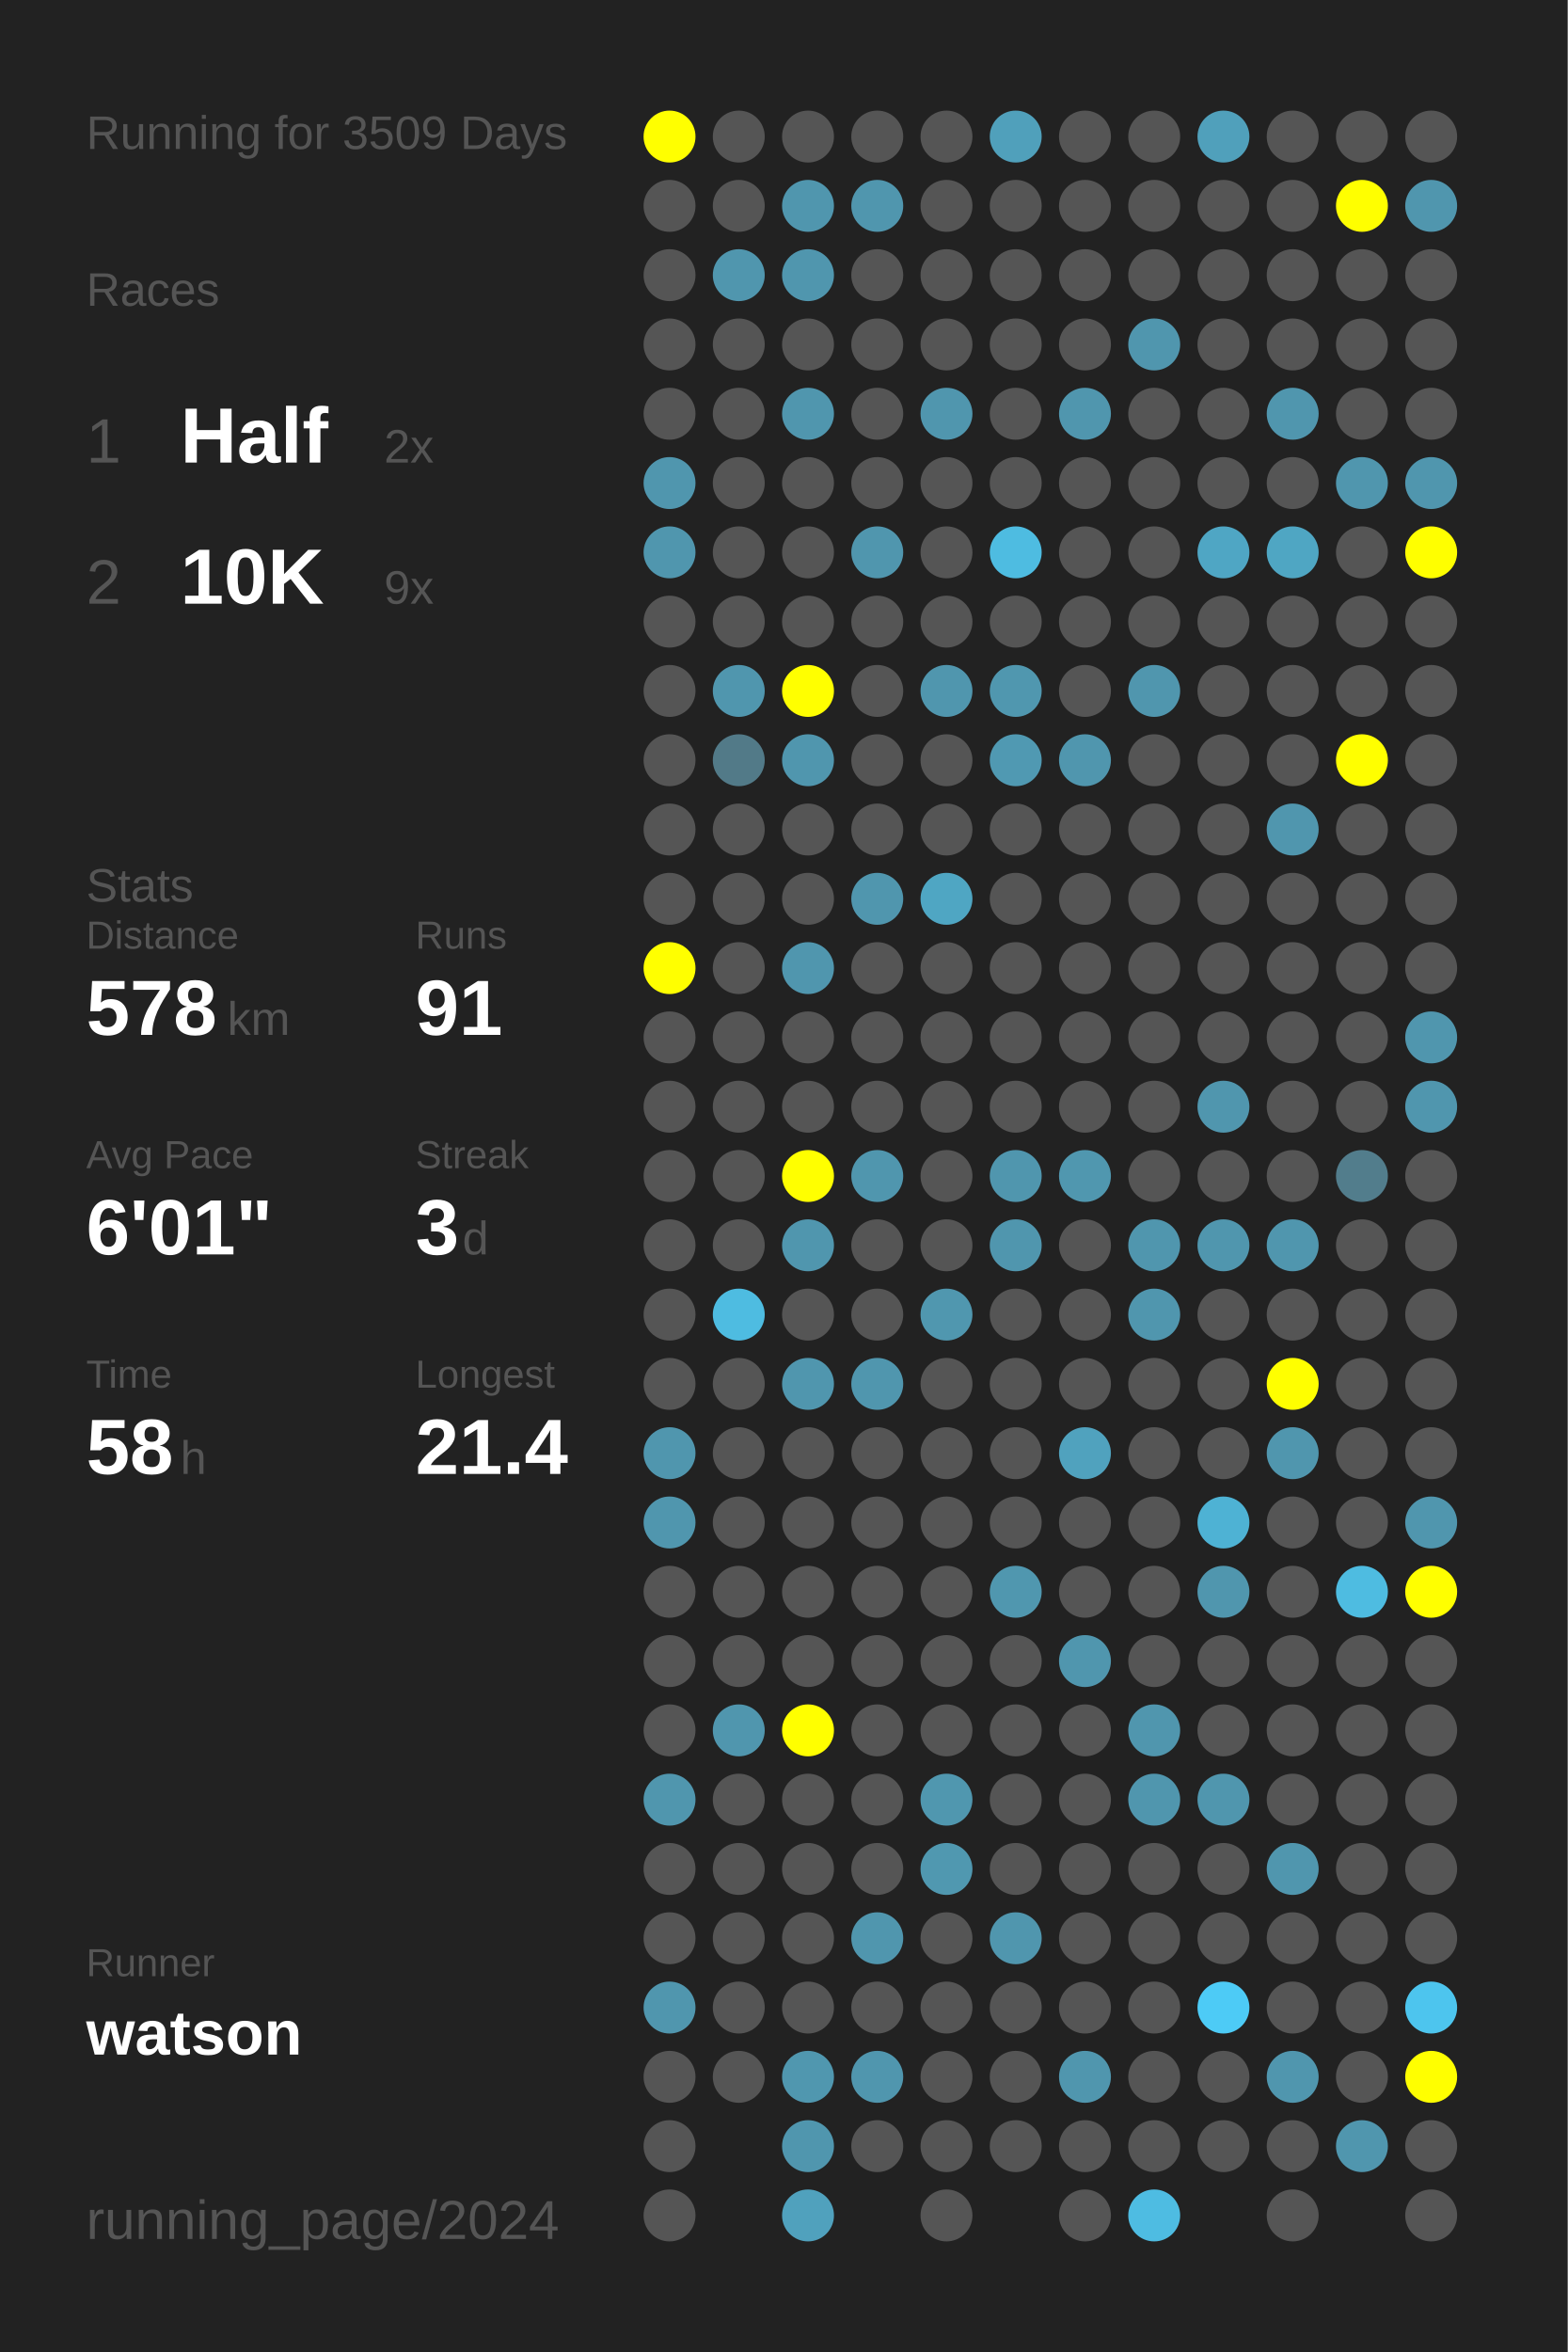
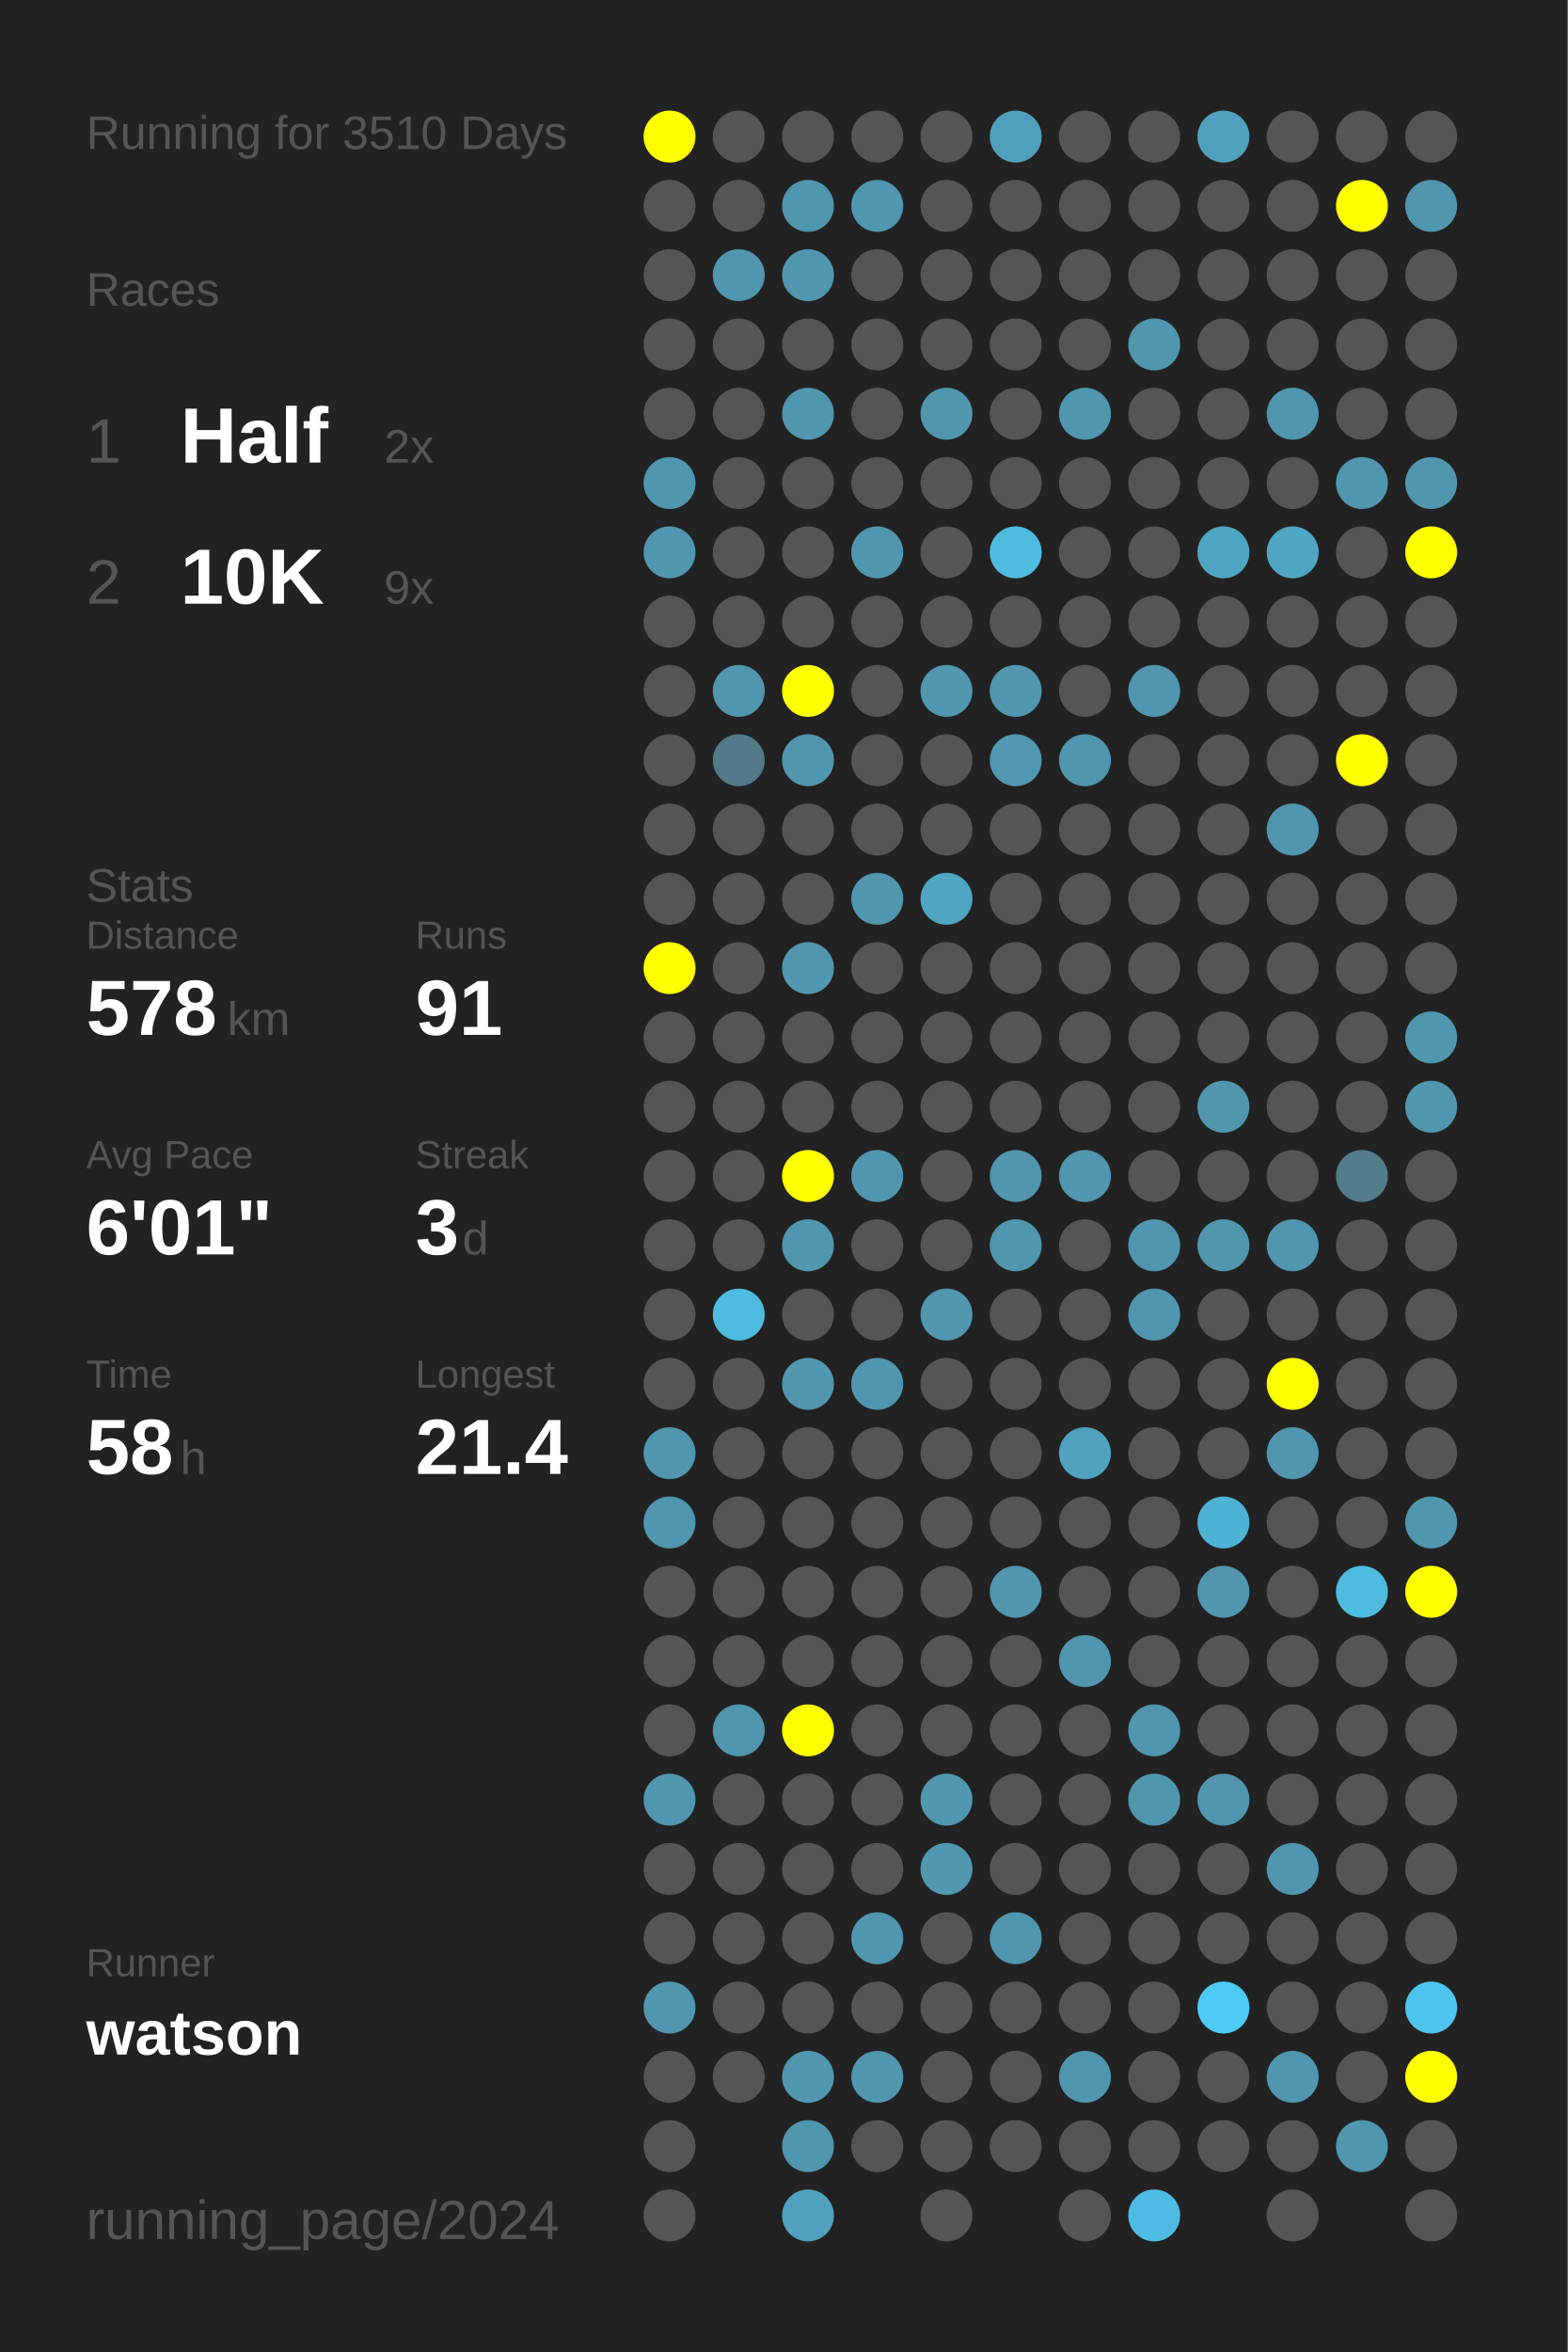
<svg xmlns="http://www.w3.org/2000/svg" baseProfile="full" height="300mm" version="1.1" viewBox="0,0,200,300" width="200mm">
  <defs />
  <rect fill="#222222" height="300" width="200" x="0" y="0" />
-   <text fill="#555555" style="font-size:6px; font-family:Arial;" x="11" y="19">Running for 3509 Days</text>
+   <text fill="#555555" style="font-size:6px; font-family:Arial;" x="11" y="19">Running for 3510 Days</text>
  <text fill="#555555" style="font-size:6px; font-family:Arial;" x="11" y="39">Races</text>
  <text fill="#555555" style="font-size:8px; font-family:Arial;" x="11" y="59">1</text>
  <text fill="#FFFFFF" style="font-size:10px; font-family:Arial; font-weight:bold;" x="23" y="59">Half</text>
  <text fill="#555555" style="font-size:6px; font-family:Arial;" x="49" y="59">2x</text>
  <text fill="#555555" style="font-size:8px; font-family:Arial;" x="11" y="77">2</text>
  <text fill="#FFFFFF" style="font-size:10px; font-family:Arial; font-weight:bold;" x="23" y="77">10K</text>
  <text fill="#555555" style="font-size:6px; font-family:Arial;" x="49" y="77">9x</text>
  <text fill="#555555" style="font-size:6px; font-family:Arial;" x="11" y="115">Stats</text>
  <text fill="#555555" style="font-size:5px; font-family:Arial;" x="11" y="121">Distance</text>
  <text fill="#FFFFFF" style="font-size:10px; font-family:Arial; font-weight:bold;" x="11" y="132">578</text>
  <text fill="#555555" style="font-size:6px; font-family:Arial;" x="29" y="132">km</text>
  <text fill="#555555" style="font-size:5px; font-family:Arial;" x="53" y="121">Runs</text>
  <text fill="#FFFFFF" style="font-size:10px; font-family:Arial; font-weight:bold;" x="53" y="132">91</text>
  <text fill="#555555" style="font-size:5px; font-family:Arial;" x="11" y="149">Avg Pace</text>
  <text fill="#FFFFFF" style="font-size:10px; font-family:Arial; font-weight:bold;" x="11" y="160">6'01"</text>
  <text fill="#555555" style="font-size:5px; font-family:Arial;" x="53" y="149">Streak</text>
  <text fill="#FFFFFF" style="font-size:10px; font-family:Arial; font-weight:bold;" x="53" y="160">3</text>
  <text fill="#555555" style="font-size:6px; font-family:Arial;" x="59" y="160">d</text>
  <text fill="#555555" style="font-size:5px; font-family:Arial;" x="11" y="177">Time</text>
  <text fill="#FFFFFF" style="font-size:10px; font-family:Arial; font-weight:bold;" x="11" y="188">58</text>
  <text fill="#555555" style="font-size:6px; font-family:Arial;" x="23" y="188">h</text>
  <text fill="#555555" style="font-size:5px; font-family:Arial;" x="53" y="177">Longest</text>
  <text fill="#FFFFFF" style="font-size:10px; font-family:Arial; font-weight:bold;" x="53" y="188">21.4</text>
  <text fill="#555555" style="font-size:5px; font-family:Arial;" x="11" y="252.065">Runner</text>
  <text fill="#FFFFFF" style="font-size:8px; font-family:Arial; font-weight:bold;" x="11" y="262.065">watson</text>
  <text fill="#555555" style="font-size:7px; font-family:Arial;" x="11" y="285.581">running_page/2024</text>
  <circle cx="85.417" cy="17.419" fill="#FFFF00" r="3.312" />
  <circle cx="85.417" cy="26.258" fill="#555555" r="3.312" />
  <circle cx="85.417" cy="35.097" fill="#555555" r="3.312" />
  <circle cx="85.417" cy="43.935" fill="#555555" r="3.312" />
  <circle cx="85.417" cy="52.774" fill="#555555" r="3.312" />
  <circle cx="85.417" cy="61.613" fill="#5096ae" r="3.312" />
  <circle cx="85.417" cy="70.452" fill="#5096ae" r="3.312" />
  <circle cx="85.417" cy="79.29" fill="#555555" r="3.312" />
  <circle cx="85.417" cy="88.129" fill="#555555" r="3.312" />
  <circle cx="85.417" cy="96.968" fill="#555555" r="3.312" />
  <circle cx="85.417" cy="105.806" fill="#555555" r="3.312" />
  <circle cx="85.417" cy="114.645" fill="#555555" r="3.312" />
  <circle cx="85.417" cy="123.484" fill="#FFFF00" r="3.312" />
  <circle cx="85.417" cy="132.323" fill="#555555" r="3.312" />
  <circle cx="85.417" cy="141.161" fill="#555555" r="3.312" />
  <circle cx="85.417" cy="150" fill="#555555" r="3.312" />
  <circle cx="85.417" cy="158.839" fill="#555555" r="3.312" />
  <circle cx="85.417" cy="167.677" fill="#555555" r="3.312" />
  <circle cx="85.417" cy="176.516" fill="#555555" r="3.312" />
  <circle cx="85.417" cy="185.355" fill="#5096ae" r="3.312" />
  <circle cx="85.417" cy="194.194" fill="#5096ae" r="3.312" />
  <circle cx="85.417" cy="203.032" fill="#555555" r="3.312" />
  <circle cx="85.417" cy="211.871" fill="#555555" r="3.312" />
  <circle cx="85.417" cy="220.71" fill="#555555" r="3.312" />
  <circle cx="85.417" cy="229.548" fill="#5096ae" r="3.312" />
  <circle cx="85.417" cy="238.387" fill="#555555" r="3.312" />
  <circle cx="85.417" cy="247.226" fill="#555555" r="3.312" />
  <circle cx="85.417" cy="256.065" fill="#5096ae" r="3.312" />
  <circle cx="85.417" cy="264.903" fill="#555555" r="3.312" />
  <circle cx="85.417" cy="273.742" fill="#555555" r="3.312" />
  <circle cx="85.417" cy="282.581" fill="#555555" r="3.312" />
  <circle cx="94.25" cy="17.419" fill="#555555" r="3.312" />
  <circle cx="94.25" cy="26.258" fill="#555555" r="3.312" />
  <circle cx="94.25" cy="35.097" fill="#5096ae" r="3.312" />
  <circle cx="94.25" cy="43.935" fill="#555555" r="3.312" />
  <circle cx="94.25" cy="52.774" fill="#555555" r="3.312" />
  <circle cx="94.25" cy="61.613" fill="#555555" r="3.312" />
  <circle cx="94.25" cy="70.452" fill="#555555" r="3.312" />
  <circle cx="94.25" cy="79.29" fill="#555555" r="3.312" />
  <circle cx="94.25" cy="88.129" fill="#5096ae" r="3.312" />
  <circle cx="94.25" cy="96.968" fill="#527a88" r="3.312" />
  <circle cx="94.25" cy="105.806" fill="#555555" r="3.312" />
  <circle cx="94.25" cy="114.645" fill="#555555" r="3.312" />
  <circle cx="94.25" cy="123.484" fill="#555555" r="3.312" />
  <circle cx="94.25" cy="132.323" fill="#555555" r="3.312" />
  <circle cx="94.25" cy="141.161" fill="#555555" r="3.312" />
  <circle cx="94.25" cy="150" fill="#555555" r="3.312" />
  <circle cx="94.25" cy="158.839" fill="#555555" r="3.312" />
  <circle cx="94.25" cy="167.677" fill="#4ebce1" r="3.312" />
  <circle cx="94.25" cy="176.516" fill="#555555" r="3.312" />
  <circle cx="94.25" cy="185.355" fill="#555555" r="3.312" />
  <circle cx="94.25" cy="194.194" fill="#555555" r="3.312" />
  <circle cx="94.25" cy="203.032" fill="#555555" r="3.312" />
  <circle cx="94.25" cy="211.871" fill="#555555" r="3.312" />
  <circle cx="94.25" cy="220.71" fill="#5096ae" r="3.312" />
  <circle cx="94.25" cy="229.548" fill="#555555" r="3.312" />
  <circle cx="94.25" cy="238.387" fill="#555555" r="3.312" />
  <circle cx="94.25" cy="247.226" fill="#555555" r="3.312" />
  <circle cx="94.25" cy="256.065" fill="#555555" r="3.312" />
  <circle cx="94.25" cy="264.903" fill="#555555" r="3.312" />
  <circle cx="103.083" cy="17.419" fill="#555555" r="3.312" />
  <circle cx="103.083" cy="26.258" fill="#5096ae" r="3.312" />
  <circle cx="103.083" cy="35.097" fill="#5096ae" r="3.312" />
  <circle cx="103.083" cy="43.935" fill="#555555" r="3.312" />
  <circle cx="103.083" cy="52.774" fill="#5096ae" r="3.312" />
  <circle cx="103.083" cy="61.613" fill="#555555" r="3.312" />
  <circle cx="103.083" cy="70.452" fill="#555555" r="3.312" />
  <circle cx="103.083" cy="79.29" fill="#555555" r="3.312" />
  <circle cx="103.083" cy="88.129" fill="#FFFF00" r="3.312" />
  <circle cx="103.083" cy="96.968" fill="#5096ae" r="3.312" />
  <circle cx="103.083" cy="105.806" fill="#555555" r="3.312" />
  <circle cx="103.083" cy="114.645" fill="#555555" r="3.312" />
  <circle cx="103.083" cy="123.484" fill="#5096ae" r="3.312" />
  <circle cx="103.083" cy="132.323" fill="#555555" r="3.312" />
  <circle cx="103.083" cy="141.161" fill="#555555" r="3.312" />
  <circle cx="103.083" cy="150" fill="#FFFF00" r="3.312" />
  <circle cx="103.083" cy="158.839" fill="#5096ae" r="3.312" />
  <circle cx="103.083" cy="167.677" fill="#555555" r="3.312" />
  <circle cx="103.083" cy="176.516" fill="#5096ae" r="3.312" />
  <circle cx="103.083" cy="185.355" fill="#555555" r="3.312" />
  <circle cx="103.083" cy="194.194" fill="#555555" r="3.312" />
  <circle cx="103.083" cy="203.032" fill="#555555" r="3.312" />
  <circle cx="103.083" cy="211.871" fill="#555555" r="3.312" />
  <circle cx="103.083" cy="220.71" fill="#FFFF00" r="3.312" />
  <circle cx="103.083" cy="229.548" fill="#555555" r="3.312" />
  <circle cx="103.083" cy="238.387" fill="#555555" r="3.312" />
  <circle cx="103.083" cy="247.226" fill="#555555" r="3.312" />
  <circle cx="103.083" cy="256.065" fill="#555555" r="3.312" />
  <circle cx="103.083" cy="264.903" fill="#5097af" r="3.312" />
  <circle cx="103.083" cy="273.742" fill="#5096ae" r="3.312" />
  <circle cx="103.083" cy="282.581" fill="#50a1bd" r="3.312" />
  <circle cx="111.917" cy="17.419" fill="#555555" r="3.312" />
  <circle cx="111.917" cy="26.258" fill="#5096ae" r="3.312" />
  <circle cx="111.917" cy="35.097" fill="#555555" r="3.312" />
  <circle cx="111.917" cy="43.935" fill="#555555" r="3.312" />
  <circle cx="111.917" cy="52.774" fill="#555555" r="3.312" />
  <circle cx="111.917" cy="61.613" fill="#555555" r="3.312" />
  <circle cx="111.917" cy="70.452" fill="#5096ae" r="3.312" />
  <circle cx="111.917" cy="79.29" fill="#555555" r="3.312" />
  <circle cx="111.917" cy="88.129" fill="#555555" r="3.312" />
  <circle cx="111.917" cy="96.968" fill="#555555" r="3.312" />
  <circle cx="111.917" cy="105.806" fill="#555555" r="3.312" />
  <circle cx="111.917" cy="114.645" fill="#5096ae" r="3.312" />
  <circle cx="111.917" cy="123.484" fill="#555555" r="3.312" />
  <circle cx="111.917" cy="132.323" fill="#555555" r="3.312" />
  <circle cx="111.917" cy="141.161" fill="#555555" r="3.312" />
  <circle cx="111.917" cy="150" fill="#5096ae" r="3.312" />
  <circle cx="111.917" cy="158.839" fill="#555555" r="3.312" />
  <circle cx="111.917" cy="167.677" fill="#555555" r="3.312" />
  <circle cx="111.917" cy="176.516" fill="#5096ae" r="3.312" />
  <circle cx="111.917" cy="185.355" fill="#555555" r="3.312" />
  <circle cx="111.917" cy="194.194" fill="#555555" r="3.312" />
  <circle cx="111.917" cy="203.032" fill="#555555" r="3.312" />
  <circle cx="111.917" cy="211.871" fill="#555555" r="3.312" />
  <circle cx="111.917" cy="220.71" fill="#555555" r="3.312" />
  <circle cx="111.917" cy="229.548" fill="#555555" r="3.312" />
  <circle cx="111.917" cy="238.387" fill="#555555" r="3.312" />
  <circle cx="111.917" cy="247.226" fill="#5096ae" r="3.312" />
  <circle cx="111.917" cy="256.065" fill="#555555" r="3.312" />
  <circle cx="111.917" cy="264.903" fill="#5096ae" r="3.312" />
  <circle cx="111.917" cy="273.742" fill="#555555" r="3.312" />
  <circle cx="120.75" cy="17.419" fill="#555555" r="3.312" />
  <circle cx="120.75" cy="26.258" fill="#555555" r="3.312" />
  <circle cx="120.75" cy="35.097" fill="#555555" r="3.312" />
  <circle cx="120.75" cy="43.935" fill="#555555" r="3.312" />
  <circle cx="120.75" cy="52.774" fill="#5096ae" r="3.312" />
  <circle cx="120.75" cy="61.613" fill="#555555" r="3.312" />
  <circle cx="120.75" cy="70.452" fill="#555555" r="3.312" />
  <circle cx="120.75" cy="79.29" fill="#555555" r="3.312" />
  <circle cx="120.75" cy="88.129" fill="#5096ae" r="3.312" />
  <circle cx="120.75" cy="96.968" fill="#555555" r="3.312" />
  <circle cx="120.75" cy="105.806" fill="#555555" r="3.312" />
  <circle cx="120.75" cy="114.645" fill="#4fa6c3" r="3.312" />
  <circle cx="120.75" cy="123.484" fill="#555555" r="3.312" />
  <circle cx="120.75" cy="132.323" fill="#555555" r="3.312" />
  <circle cx="120.75" cy="141.161" fill="#555555" r="3.312" />
  <circle cx="120.75" cy="150" fill="#555555" r="3.312" />
  <circle cx="120.75" cy="158.839" fill="#555555" r="3.312" />
  <circle cx="120.75" cy="167.677" fill="#5097af" r="3.312" />
  <circle cx="120.75" cy="176.516" fill="#555555" r="3.312" />
  <circle cx="120.75" cy="185.355" fill="#555555" r="3.312" />
  <circle cx="120.75" cy="194.194" fill="#555555" r="3.312" />
  <circle cx="120.75" cy="203.032" fill="#555555" r="3.312" />
  <circle cx="120.75" cy="211.871" fill="#555555" r="3.312" />
  <circle cx="120.75" cy="220.71" fill="#555555" r="3.312" />
  <circle cx="120.75" cy="229.548" fill="#5097af" r="3.312" />
  <circle cx="120.75" cy="238.387" fill="#5098b0" r="3.312" />
  <circle cx="120.75" cy="247.226" fill="#555555" r="3.312" />
  <circle cx="120.75" cy="256.065" fill="#555555" r="3.312" />
  <circle cx="120.75" cy="264.903" fill="#555555" r="3.312" />
  <circle cx="120.75" cy="273.742" fill="#555555" r="3.312" />
  <circle cx="120.75" cy="282.581" fill="#555555" r="3.312" />
  <circle cx="129.583" cy="17.419" fill="#50a0bb" r="3.312" />
  <circle cx="129.583" cy="26.258" fill="#555555" r="3.312" />
  <circle cx="129.583" cy="35.097" fill="#555555" r="3.312" />
  <circle cx="129.583" cy="43.935" fill="#555555" r="3.312" />
  <circle cx="129.583" cy="52.774" fill="#555555" r="3.312" />
  <circle cx="129.583" cy="61.613" fill="#555555" r="3.312" />
  <circle cx="129.583" cy="70.452" fill="#4ebce1" r="3.312" />
  <circle cx="129.583" cy="79.29" fill="#555555" r="3.312" />
  <circle cx="129.583" cy="88.129" fill="#5097af" r="3.312" />
  <circle cx="129.583" cy="96.968" fill="#5099b2" r="3.312" />
  <circle cx="129.583" cy="105.806" fill="#555555" r="3.312" />
  <circle cx="129.583" cy="114.645" fill="#555555" r="3.312" />
  <circle cx="129.583" cy="123.484" fill="#555555" r="3.312" />
  <circle cx="129.583" cy="132.323" fill="#555555" r="3.312" />
  <circle cx="129.583" cy="141.161" fill="#555555" r="3.312" />
  <circle cx="129.583" cy="150" fill="#5096ae" r="3.312" />
  <circle cx="129.583" cy="158.839" fill="#5096ae" r="3.312" />
  <circle cx="129.583" cy="167.677" fill="#555555" r="3.312" />
  <circle cx="129.583" cy="176.516" fill="#555555" r="3.312" />
  <circle cx="129.583" cy="185.355" fill="#555555" r="3.312" />
  <circle cx="129.583" cy="194.194" fill="#555555" r="3.312" />
  <circle cx="129.583" cy="203.032" fill="#5097af" r="3.312" />
  <circle cx="129.583" cy="211.871" fill="#555555" r="3.312" />
  <circle cx="129.583" cy="220.71" fill="#555555" r="3.312" />
  <circle cx="129.583" cy="229.548" fill="#555555" r="3.312" />
  <circle cx="129.583" cy="238.387" fill="#555555" r="3.312" />
  <circle cx="129.583" cy="247.226" fill="#5096ae" r="3.312" />
  <circle cx="129.583" cy="256.065" fill="#555555" r="3.312" />
  <circle cx="129.583" cy="264.903" fill="#555555" r="3.312" />
  <circle cx="129.583" cy="273.742" fill="#555555" r="3.312" />
  <circle cx="138.417" cy="17.419" fill="#555555" r="3.312" />
  <circle cx="138.417" cy="26.258" fill="#555555" r="3.312" />
  <circle cx="138.417" cy="35.097" fill="#555555" r="3.312" />
  <circle cx="138.417" cy="43.935" fill="#555555" r="3.312" />
  <circle cx="138.417" cy="52.774" fill="#5096ae" r="3.312" />
  <circle cx="138.417" cy="61.613" fill="#555555" r="3.312" />
  <circle cx="138.417" cy="70.452" fill="#555555" r="3.312" />
  <circle cx="138.417" cy="79.29" fill="#555555" r="3.312" />
  <circle cx="138.417" cy="88.129" fill="#555555" r="3.312" />
  <circle cx="138.417" cy="96.968" fill="#5096ae" r="3.312" />
  <circle cx="138.417" cy="105.806" fill="#555555" r="3.312" />
  <circle cx="138.417" cy="114.645" fill="#555555" r="3.312" />
  <circle cx="138.417" cy="123.484" fill="#555555" r="3.312" />
  <circle cx="138.417" cy="132.323" fill="#555555" r="3.312" />
  <circle cx="138.417" cy="141.161" fill="#555555" r="3.312" />
  <circle cx="138.417" cy="150" fill="#5097af" r="3.312" />
  <circle cx="138.417" cy="158.839" fill="#555555" r="3.312" />
  <circle cx="138.417" cy="167.677" fill="#555555" r="3.312" />
  <circle cx="138.417" cy="176.516" fill="#555555" r="3.312" />
  <circle cx="138.417" cy="185.355" fill="#50a2be" r="3.312" />
  <circle cx="138.417" cy="194.194" fill="#555555" r="3.312" />
  <circle cx="138.417" cy="203.032" fill="#555555" r="3.312" />
  <circle cx="138.417" cy="211.871" fill="#5096ae" r="3.312" />
  <circle cx="138.417" cy="220.71" fill="#555555" r="3.312" />
  <circle cx="138.417" cy="229.548" fill="#555555" r="3.312" />
  <circle cx="138.417" cy="238.387" fill="#555555" r="3.312" />
  <circle cx="138.417" cy="247.226" fill="#555555" r="3.312" />
  <circle cx="138.417" cy="256.065" fill="#555555" r="3.312" />
  <circle cx="138.417" cy="264.903" fill="#5096ae" r="3.312" />
  <circle cx="138.417" cy="273.742" fill="#555555" r="3.312" />
  <circle cx="138.417" cy="282.581" fill="#555555" r="3.312" />
  <circle cx="147.25" cy="17.419" fill="#555555" r="3.312" />
  <circle cx="147.25" cy="26.258" fill="#555555" r="3.312" />
  <circle cx="147.25" cy="35.097" fill="#555555" r="3.312" />
  <circle cx="147.25" cy="43.935" fill="#5096ae" r="3.312" />
  <circle cx="147.25" cy="52.774" fill="#555555" r="3.312" />
  <circle cx="147.25" cy="61.613" fill="#555555" r="3.312" />
  <circle cx="147.25" cy="70.452" fill="#555555" r="3.312" />
  <circle cx="147.25" cy="79.29" fill="#555555" r="3.312" />
  <circle cx="147.25" cy="88.129" fill="#5096ae" r="3.312" />
  <circle cx="147.25" cy="96.968" fill="#555555" r="3.312" />
  <circle cx="147.25" cy="105.806" fill="#555555" r="3.312" />
  <circle cx="147.25" cy="114.645" fill="#555555" r="3.312" />
  <circle cx="147.25" cy="123.484" fill="#555555" r="3.312" />
  <circle cx="147.25" cy="132.323" fill="#555555" r="3.312" />
  <circle cx="147.25" cy="141.161" fill="#555555" r="3.312" />
  <circle cx="147.25" cy="150" fill="#555555" r="3.312" />
  <circle cx="147.25" cy="158.839" fill="#5096ae" r="3.312" />
  <circle cx="147.25" cy="167.677" fill="#5096ae" r="3.312" />
  <circle cx="147.25" cy="176.516" fill="#555555" r="3.312" />
  <circle cx="147.25" cy="185.355" fill="#555555" r="3.312" />
  <circle cx="147.25" cy="194.194" fill="#555555" r="3.312" />
  <circle cx="147.25" cy="203.032" fill="#555555" r="3.312" />
  <circle cx="147.25" cy="211.871" fill="#555555" r="3.312" />
  <circle cx="147.25" cy="220.71" fill="#5096ae" r="3.312" />
  <circle cx="147.25" cy="229.548" fill="#5096ae" r="3.312" />
  <circle cx="147.25" cy="238.387" fill="#555555" r="3.312" />
  <circle cx="147.25" cy="247.226" fill="#555555" r="3.312" />
  <circle cx="147.25" cy="256.065" fill="#555555" r="3.312" />
  <circle cx="147.25" cy="264.903" fill="#555555" r="3.312" />
  <circle cx="147.25" cy="273.742" fill="#555555" r="3.312" />
  <circle cx="147.25" cy="282.581" fill="#4ebce2" r="3.312" />
  <circle cx="156.083" cy="17.419" fill="#50a0bb" r="3.312" />
  <circle cx="156.083" cy="26.258" fill="#555555" r="3.312" />
  <circle cx="156.083" cy="35.097" fill="#555555" r="3.312" />
  <circle cx="156.083" cy="43.935" fill="#555555" r="3.312" />
  <circle cx="156.083" cy="52.774" fill="#555555" r="3.312" />
  <circle cx="156.083" cy="61.613" fill="#555555" r="3.312" />
  <circle cx="156.083" cy="70.452" fill="#4fa6c4" r="3.312" />
  <circle cx="156.083" cy="79.29" fill="#555555" r="3.312" />
  <circle cx="156.083" cy="88.129" fill="#555555" r="3.312" />
  <circle cx="156.083" cy="96.968" fill="#555555" r="3.312" />
  <circle cx="156.083" cy="105.806" fill="#555555" r="3.312" />
  <circle cx="156.083" cy="114.645" fill="#555555" r="3.312" />
  <circle cx="156.083" cy="123.484" fill="#555555" r="3.312" />
  <circle cx="156.083" cy="132.323" fill="#555555" r="3.312" />
  <circle cx="156.083" cy="141.161" fill="#5096ae" r="3.312" />
  <circle cx="156.083" cy="150" fill="#555555" r="3.312" />
  <circle cx="156.083" cy="158.839" fill="#5096ae" r="3.312" />
  <circle cx="156.083" cy="167.677" fill="#555555" r="3.312" />
  <circle cx="156.083" cy="176.516" fill="#555555" r="3.312" />
  <circle cx="156.083" cy="185.355" fill="#555555" r="3.312" />
  <circle cx="156.083" cy="194.194" fill="#4eb2d4" r="3.312" />
  <circle cx="156.083" cy="203.032" fill="#5096ae" r="3.312" />
  <circle cx="156.083" cy="211.871" fill="#555555" r="3.312" />
  <circle cx="156.083" cy="220.71" fill="#555555" r="3.312" />
  <circle cx="156.083" cy="229.548" fill="#5096ae" r="3.312" />
  <circle cx="156.083" cy="238.387" fill="#555555" r="3.312" />
  <circle cx="156.083" cy="247.226" fill="#555555" r="3.312" />
  <circle cx="156.083" cy="256.065" fill="#4dcbf6" r="3.312" />
  <circle cx="156.083" cy="264.903" fill="#555555" r="3.312" />
  <circle cx="156.083" cy="273.742" fill="#555555" r="3.312" />
  <circle cx="164.917" cy="17.419" fill="#555555" r="3.312" />
  <circle cx="164.917" cy="26.258" fill="#555555" r="3.312" />
  <circle cx="164.917" cy="35.097" fill="#555555" r="3.312" />
  <circle cx="164.917" cy="43.935" fill="#555555" r="3.312" />
  <circle cx="164.917" cy="52.774" fill="#5096ae" r="3.312" />
  <circle cx="164.917" cy="61.613" fill="#555555" r="3.312" />
  <circle cx="164.917" cy="70.452" fill="#4fa6c3" r="3.312" />
  <circle cx="164.917" cy="79.29" fill="#555555" r="3.312" />
  <circle cx="164.917" cy="88.129" fill="#555555" r="3.312" />
  <circle cx="164.917" cy="96.968" fill="#555555" r="3.312" />
  <circle cx="164.917" cy="105.806" fill="#5096ae" r="3.312" />
  <circle cx="164.917" cy="114.645" fill="#555555" r="3.312" />
  <circle cx="164.917" cy="123.484" fill="#555555" r="3.312" />
  <circle cx="164.917" cy="132.323" fill="#555555" r="3.312" />
  <circle cx="164.917" cy="141.161" fill="#555555" r="3.312" />
  <circle cx="164.917" cy="150" fill="#555555" r="3.312" />
  <circle cx="164.917" cy="158.839" fill="#5096ae" r="3.312" />
  <circle cx="164.917" cy="167.677" fill="#555555" r="3.312" />
  <circle cx="164.917" cy="176.516" fill="#FFFF00" r="3.312" />
  <circle cx="164.917" cy="185.355" fill="#5096ae" r="3.312" />
  <circle cx="164.917" cy="194.194" fill="#555555" r="3.312" />
  <circle cx="164.917" cy="203.032" fill="#555555" r="3.312" />
  <circle cx="164.917" cy="211.871" fill="#555555" r="3.312" />
  <circle cx="164.917" cy="220.71" fill="#555555" r="3.312" />
  <circle cx="164.917" cy="229.548" fill="#555555" r="3.312" />
  <circle cx="164.917" cy="238.387" fill="#5096ae" r="3.312" />
  <circle cx="164.917" cy="247.226" fill="#555555" r="3.312" />
  <circle cx="164.917" cy="256.065" fill="#555555" r="3.312" />
  <circle cx="164.917" cy="264.903" fill="#5096ae" r="3.312" />
  <circle cx="164.917" cy="273.742" fill="#555555" r="3.312" />
  <circle cx="164.917" cy="282.581" fill="#555555" r="3.312" />
  <circle cx="173.75" cy="17.419" fill="#555555" r="3.312" />
  <circle cx="173.75" cy="26.258" fill="#FFFF00" r="3.312" />
  <circle cx="173.75" cy="35.097" fill="#555555" r="3.312" />
  <circle cx="173.75" cy="43.935" fill="#555555" r="3.312" />
  <circle cx="173.75" cy="52.774" fill="#555555" r="3.312" />
  <circle cx="173.75" cy="61.613" fill="#5096ae" r="3.312" />
  <circle cx="173.75" cy="70.452" fill="#555555" r="3.312" />
  <circle cx="173.75" cy="79.29" fill="#555555" r="3.312" />
  <circle cx="173.75" cy="88.129" fill="#555555" r="3.312" />
  <circle cx="173.75" cy="96.968" fill="#FFFF00" r="3.312" />
  <circle cx="173.75" cy="105.806" fill="#555555" r="3.312" />
  <circle cx="173.75" cy="114.645" fill="#555555" r="3.312" />
  <circle cx="173.75" cy="123.484" fill="#555555" r="3.312" />
  <circle cx="173.75" cy="132.323" fill="#555555" r="3.312" />
  <circle cx="173.75" cy="141.161" fill="#555555" r="3.312" />
  <circle cx="173.75" cy="150" fill="#527d8c" r="3.312" />
  <circle cx="173.75" cy="158.839" fill="#555555" r="3.312" />
  <circle cx="173.75" cy="167.677" fill="#555555" r="3.312" />
  <circle cx="173.75" cy="176.516" fill="#555555" r="3.312" />
  <circle cx="173.75" cy="185.355" fill="#555555" r="3.312" />
  <circle cx="173.75" cy="194.194" fill="#555555" r="3.312" />
  <circle cx="173.75" cy="203.032" fill="#4ebce1" r="3.312" />
  <circle cx="173.75" cy="211.871" fill="#555555" r="3.312" />
  <circle cx="173.75" cy="220.71" fill="#555555" r="3.312" />
  <circle cx="173.75" cy="229.548" fill="#555555" r="3.312" />
  <circle cx="173.75" cy="238.387" fill="#555555" r="3.312" />
  <circle cx="173.75" cy="247.226" fill="#555555" r="3.312" />
  <circle cx="173.75" cy="256.065" fill="#555555" r="3.312" />
  <circle cx="173.75" cy="264.903" fill="#555555" r="3.312" />
  <circle cx="173.75" cy="273.742" fill="#5096ae" r="3.312" />
  <circle cx="182.583" cy="17.419" fill="#555555" r="3.312" />
  <circle cx="182.583" cy="26.258" fill="#5096ae" r="3.312" />
  <circle cx="182.583" cy="35.097" fill="#555555" r="3.312" />
  <circle cx="182.583" cy="43.935" fill="#555555" r="3.312" />
  <circle cx="182.583" cy="52.774" fill="#555555" r="3.312" />
  <circle cx="182.583" cy="61.613" fill="#5096ae" r="3.312" />
  <circle cx="182.583" cy="70.452" fill="#FFFF00" r="3.312" />
  <circle cx="182.583" cy="79.29" fill="#555555" r="3.312" />
  <circle cx="182.583" cy="88.129" fill="#555555" r="3.312" />
  <circle cx="182.583" cy="96.968" fill="#555555" r="3.312" />
  <circle cx="182.583" cy="105.806" fill="#555555" r="3.312" />
  <circle cx="182.583" cy="114.645" fill="#555555" r="3.312" />
  <circle cx="182.583" cy="123.484" fill="#555555" r="3.312" />
  <circle cx="182.583" cy="132.323" fill="#5096ae" r="3.312" />
  <circle cx="182.583" cy="141.161" fill="#5096ae" r="3.312" />
  <circle cx="182.583" cy="150" fill="#555555" r="3.312" />
  <circle cx="182.583" cy="158.839" fill="#555555" r="3.312" />
  <circle cx="182.583" cy="167.677" fill="#555555" r="3.312" />
  <circle cx="182.583" cy="176.516" fill="#555555" r="3.312" />
  <circle cx="182.583" cy="185.355" fill="#555555" r="3.312" />
  <circle cx="182.583" cy="194.194" fill="#5096ae" r="3.312" />
  <circle cx="182.583" cy="203.032" fill="#FFFF00" r="3.312" />
  <circle cx="182.583" cy="211.871" fill="#555555" r="3.312" />
  <circle cx="182.583" cy="220.71" fill="#555555" r="3.312" />
  <circle cx="182.583" cy="229.548" fill="#555555" r="3.312" />
  <circle cx="182.583" cy="238.387" fill="#555555" r="3.312" />
  <circle cx="182.583" cy="247.226" fill="#555555" r="3.312" />
  <circle cx="182.583" cy="256.065" fill="#4dc5ee" r="3.312" />
  <circle cx="182.583" cy="264.903" fill="#FFFF00" r="3.312" />
  <circle cx="182.583" cy="273.742" fill="#555555" r="3.312" />
  <circle cx="182.583" cy="282.581" fill="#555555" r="3.312" />
</svg>
